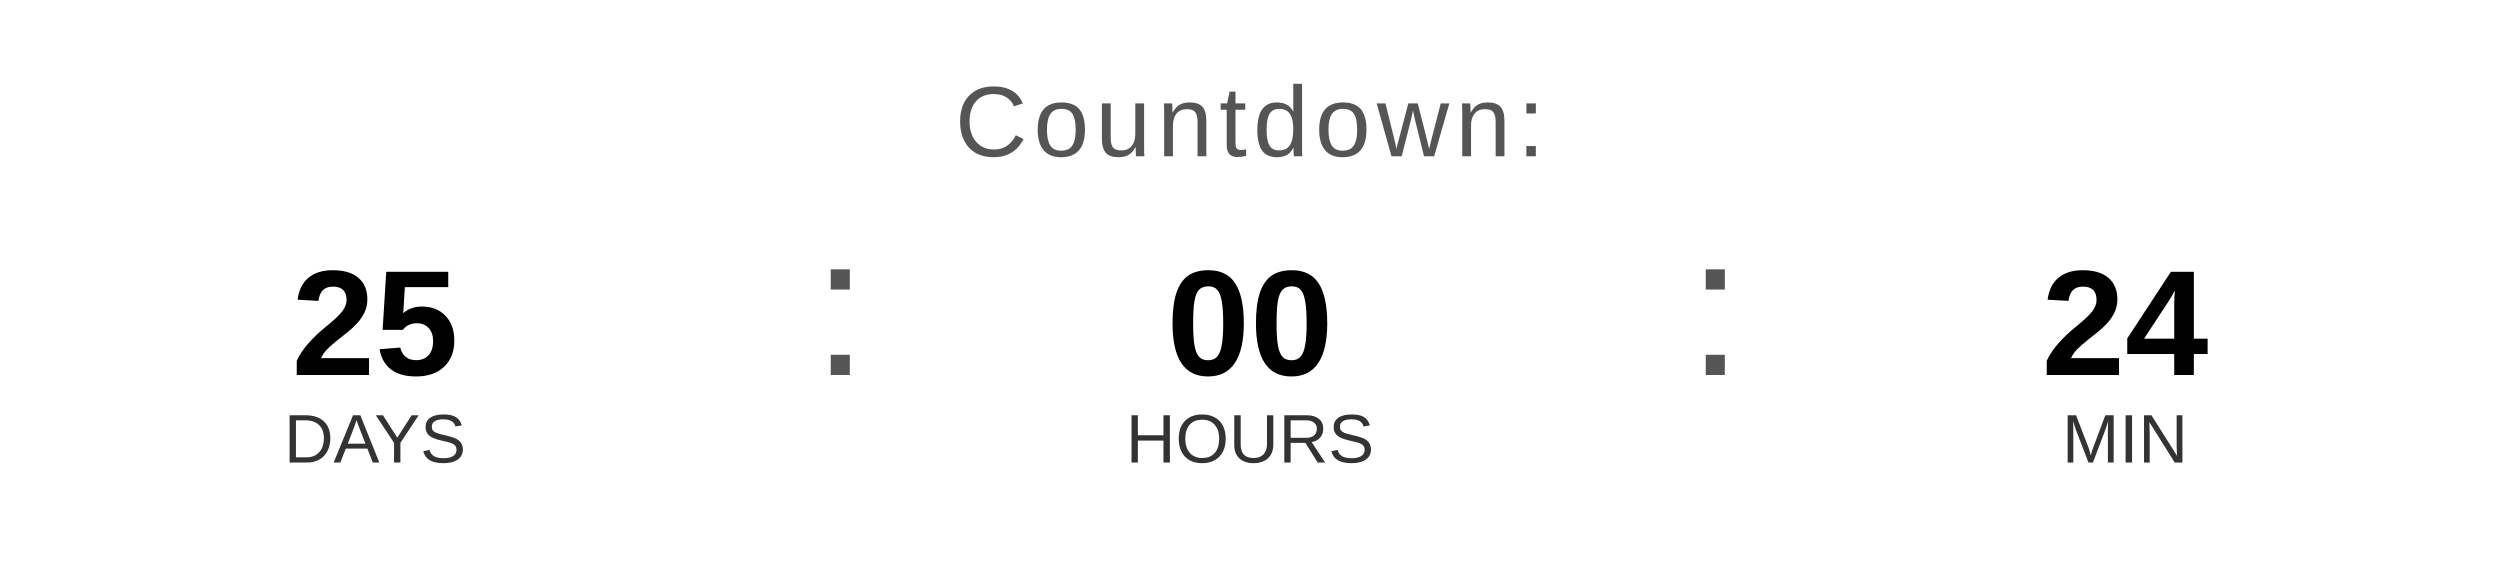
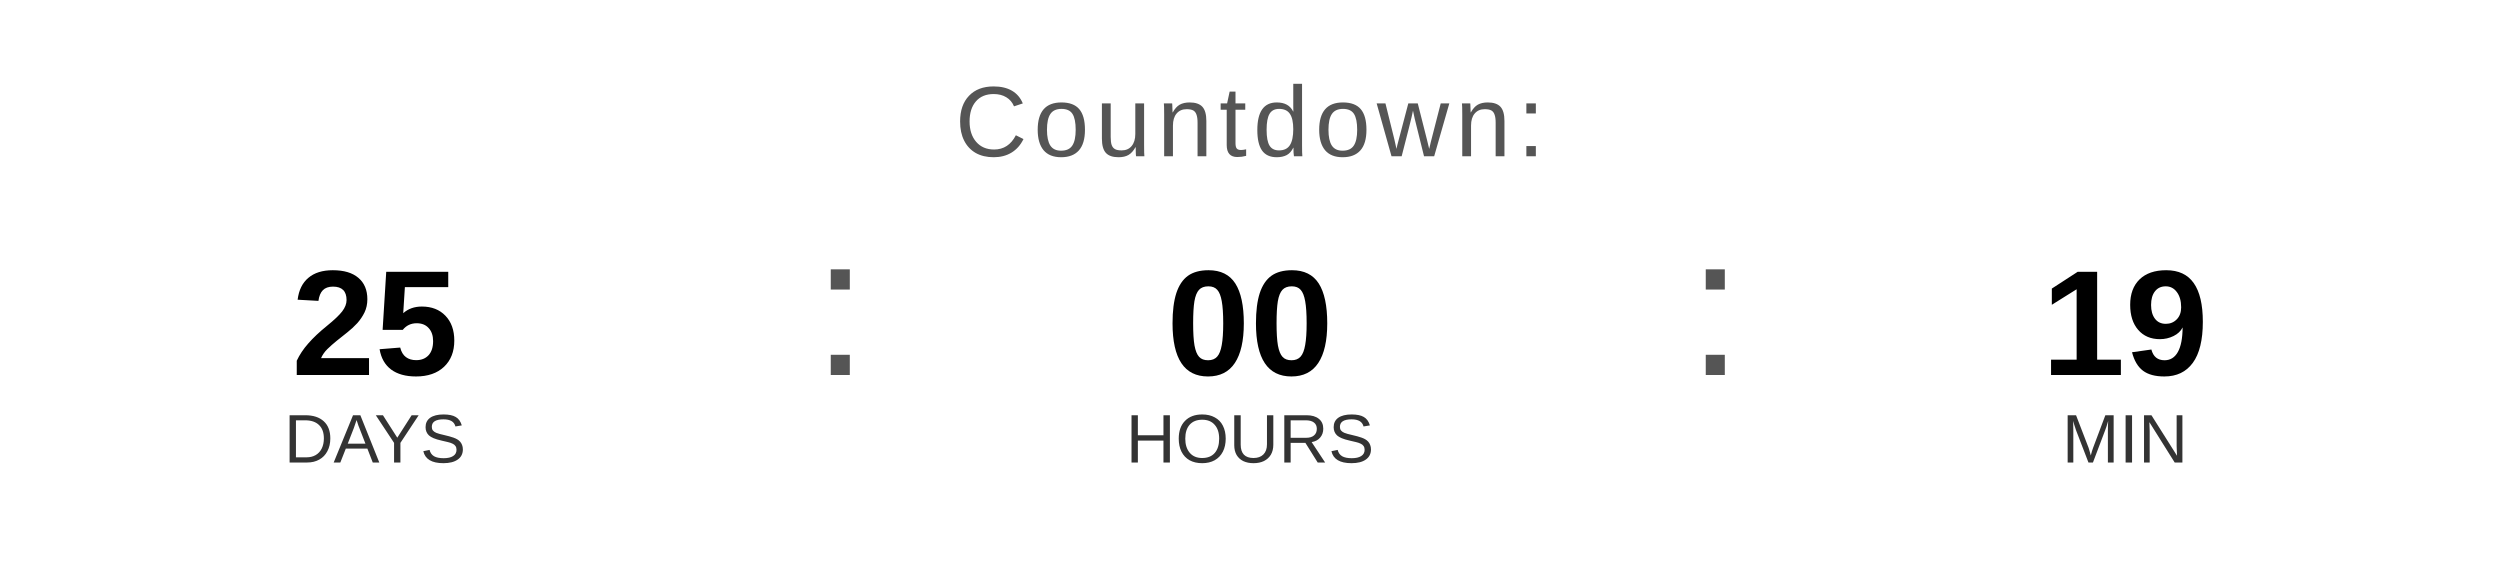
<svg xmlns="http://www.w3.org/2000/svg" width="400" height="90" viewBox="0 0 400 90">
  <text x="200" y="25" font-family="Arial, Helvetica, sans-serif" font-size="16" fill="#555555" text-anchor="middle" letter-spacing="1">
    Countdown:
  </text>
  <text x="60" y="60" font-family="Arial, Helvetica, sans-serif" font-size="24" font-weight="bold" fill="#000000" text-anchor="middle">25</text>
  <text x="60" y="74" font-family="Arial, Helvetica, sans-serif" font-size="11" fill="#333333" text-anchor="middle">DAYS</text>
  <text x="130" y="60" font-family="Arial, sans-serif" font-size="32" fill="#555555">:</text>
  <text x="200" y="60" font-family="Arial, Helvetica, sans-serif" font-size="24" font-weight="bold" fill="#000000" text-anchor="middle">00</text>
  <text x="200" y="74" font-family="Arial, Helvetica, sans-serif" font-size="11" fill="#333333" text-anchor="middle">HOURS</text>
  <text x="270" y="60" font-family="Arial, sans-serif" font-size="32" fill="#555555">:</text>
-   <text x="340" y="60" font-family="Arial, Helvetica, sans-serif" font-size="24" font-weight="bold" fill="#000000" text-anchor="middle">24</text>
+   <text x="340" y="60" font-family="Arial, Helvetica, sans-serif" font-size="24" font-weight="bold" fill="#000000" text-anchor="middle">19</text>
  <text x="340" y="74" font-family="Arial, Helvetica, sans-serif" font-size="11" fill="#333333" text-anchor="middle">MIN</text>
</svg>
